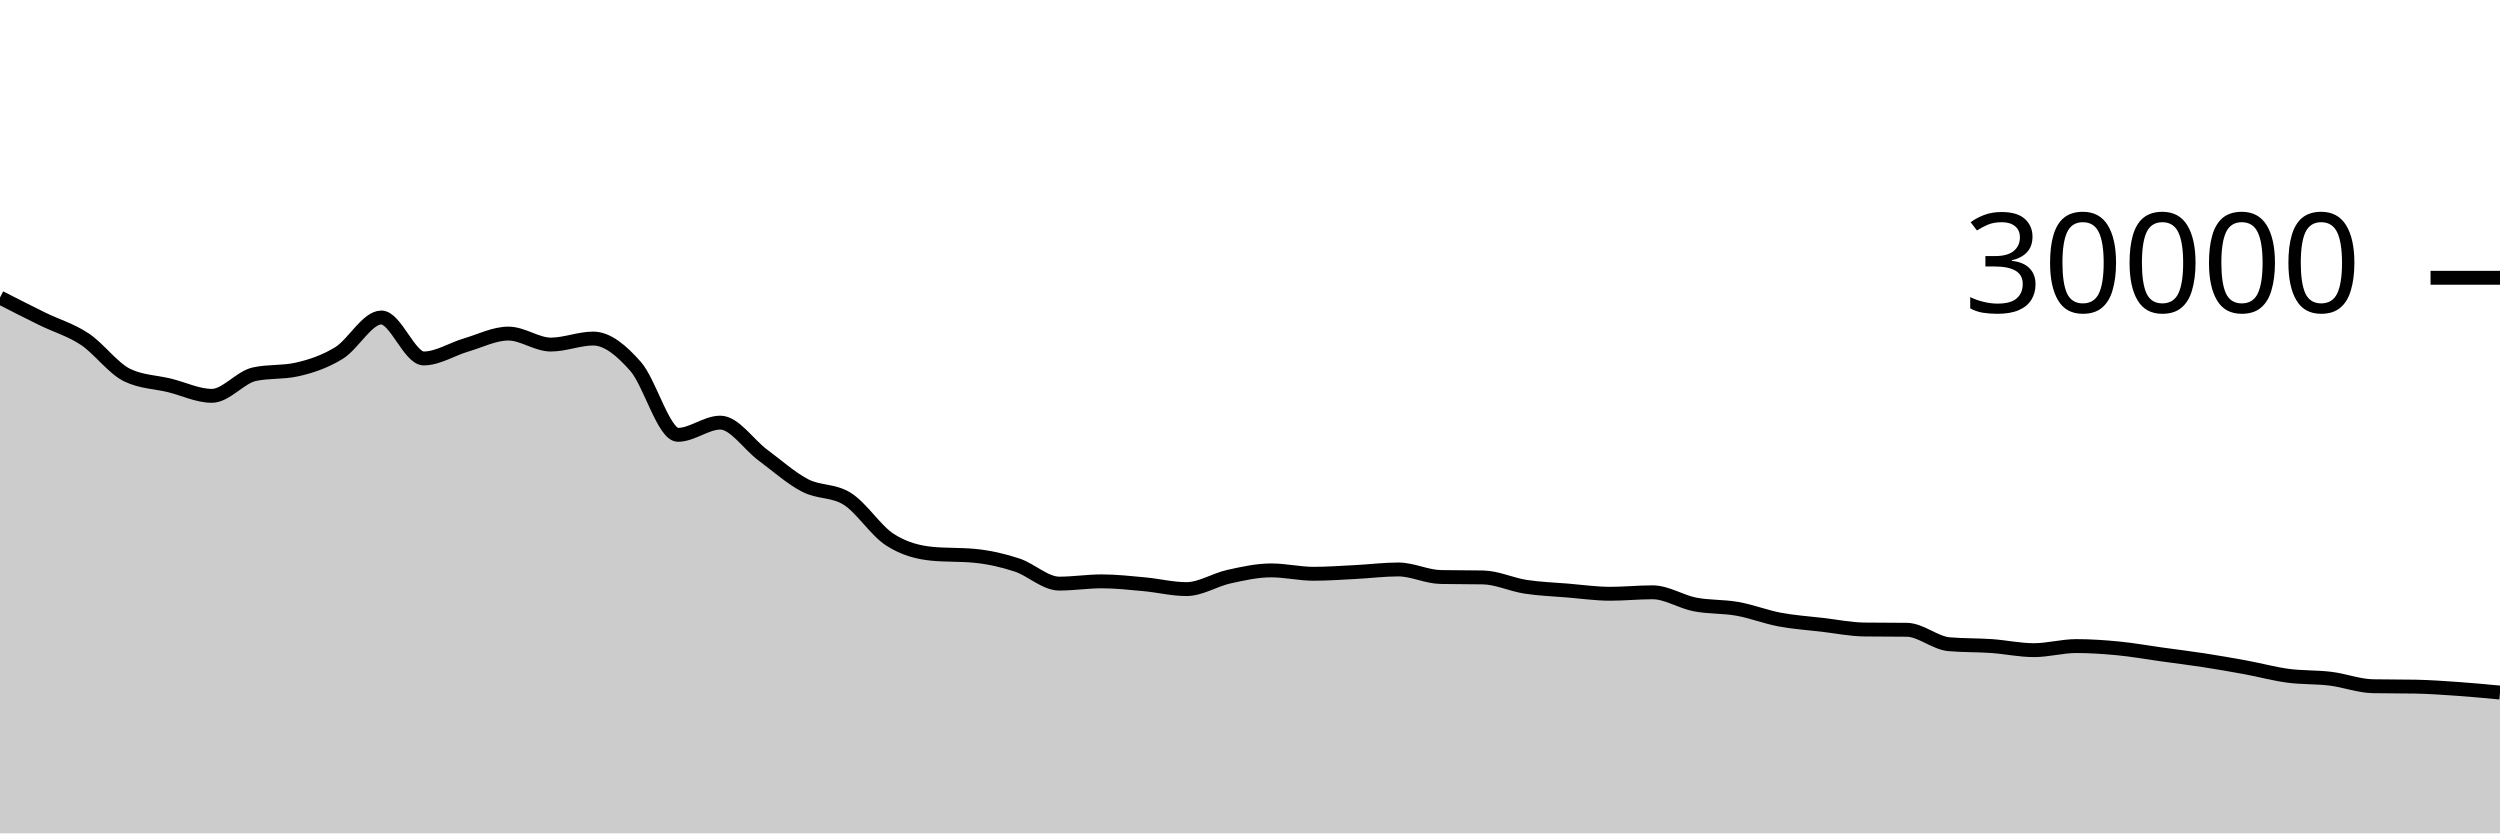
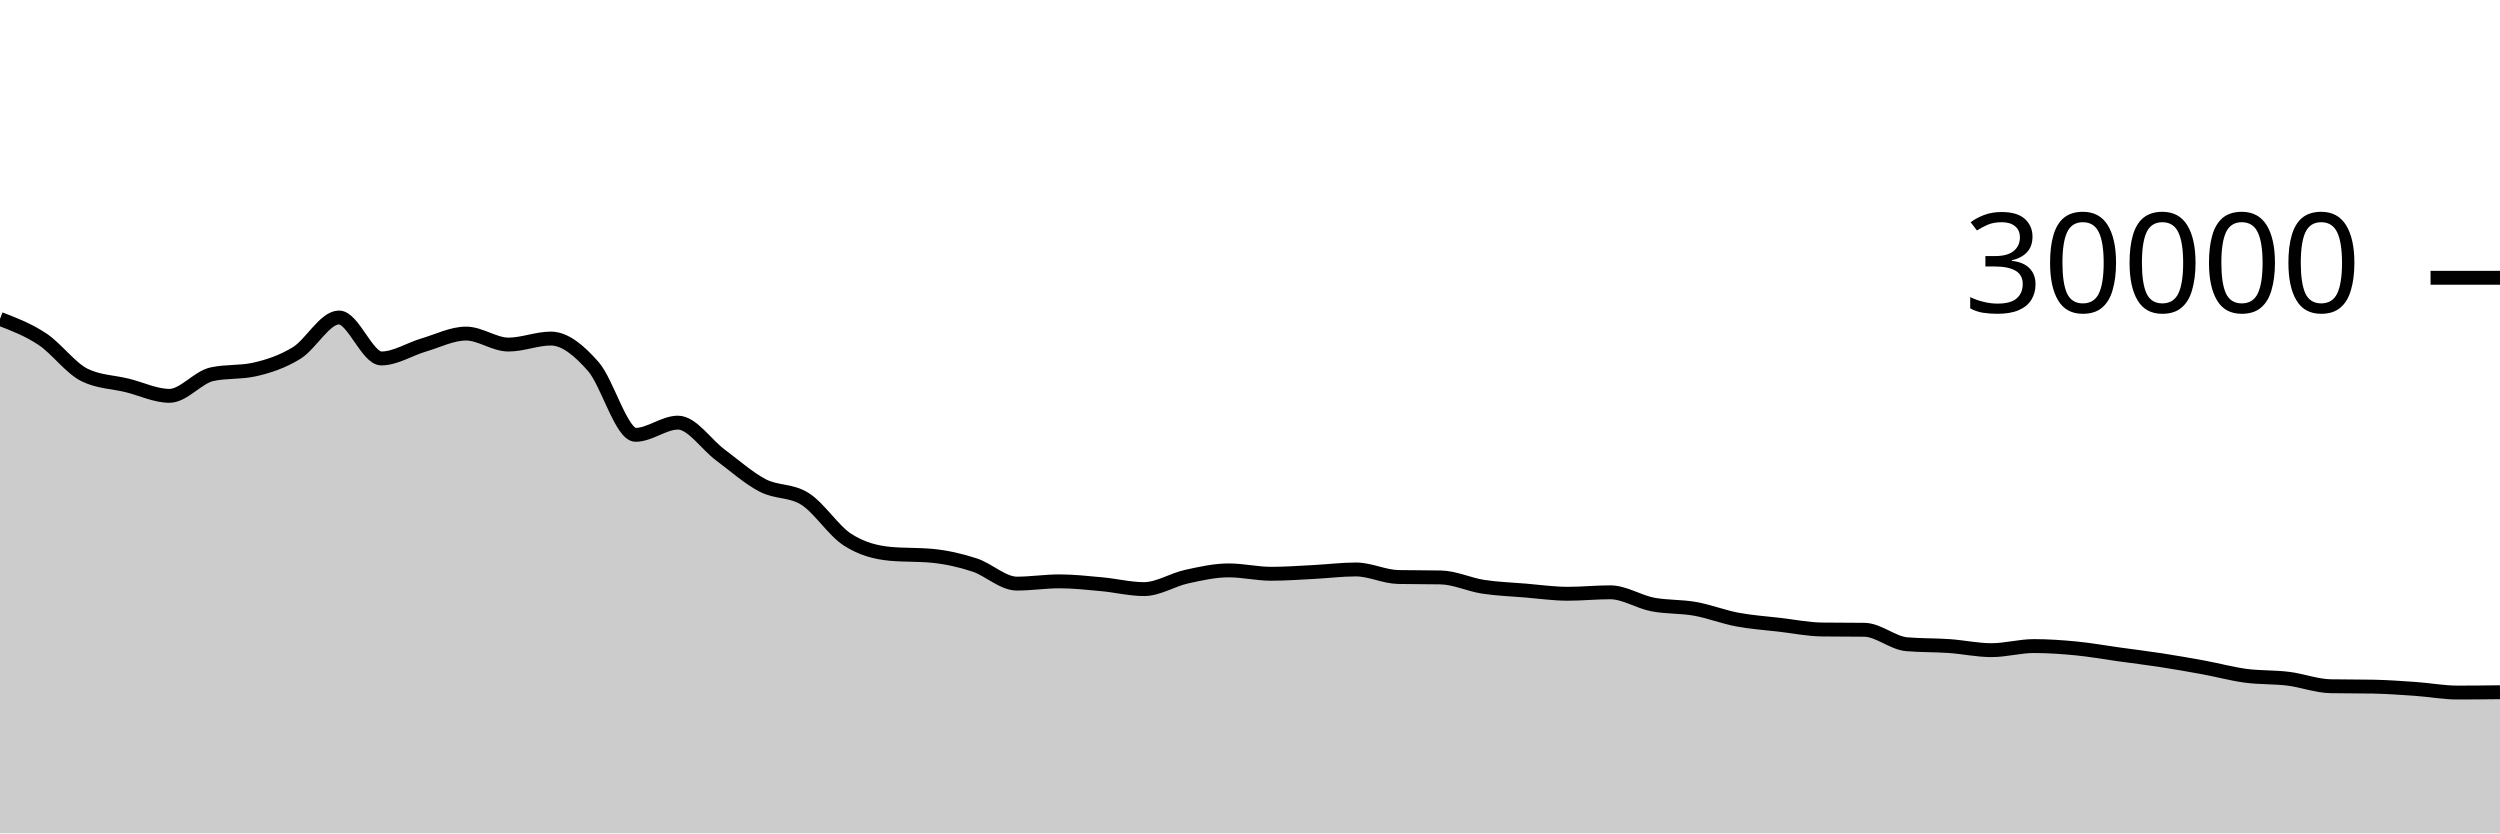
<svg xmlns="http://www.w3.org/2000/svg" viewBox="0 0 180 60">
  <g transform="translate(0,20)">
-     <path class="area" fill="rgba(0, 0, 0, 0.2)" d="M0,1.423C1.017,1.942,2.034,2.461,3.051,2.96C4.068,3.459,5.085,3.743,6.102,4.417C7.119,5.092,8.136,6.512,9.153,7.007C10.169,7.501,11.186,7.499,12.203,7.748C13.22,7.997,14.237,8.5,15.254,8.5C16.271,8.5,17.288,7.17,18.305,6.945C19.322,6.72,20.339,6.833,21.356,6.608C22.373,6.383,23.39,6.042,24.407,5.417C25.424,4.792,26.441,2.859,27.458,2.859C28.475,2.859,29.492,5.808,30.508,5.808C31.525,5.808,32.542,5.137,33.559,4.839C34.576,4.54,35.593,4.017,36.61,4.017C37.627,4.017,38.644,4.809,39.661,4.809C40.678,4.809,41.695,4.376,42.712,4.376C43.729,4.376,44.746,5.227,45.763,6.383C46.78,7.538,47.797,11.308,48.814,11.308C49.831,11.308,50.847,10.429,51.864,10.429C52.881,10.429,53.898,12.002,54.915,12.756C55.932,13.51,56.949,14.425,57.966,14.953C58.983,15.481,60,15.277,61.017,15.924C62.034,16.571,63.051,18.195,64.068,18.853C65.085,19.512,66.102,19.776,67.119,19.873C68.136,19.97,69.153,19.922,70.169,20.019C71.186,20.116,72.203,20.345,73.22,20.679C74.237,21.012,75.254,22.02,76.271,22.02C77.288,22.02,78.305,21.857,79.322,21.857C80.339,21.857,81.356,21.971,82.373,22.064C83.39,22.157,84.407,22.415,85.424,22.415C86.441,22.415,87.458,21.746,88.475,21.521C89.492,21.297,90.508,21.068,91.525,21.068C92.542,21.068,93.559,21.312,94.576,21.312C95.593,21.312,96.61,21.236,97.627,21.184C98.644,21.132,99.661,21.001,100.678,21.001C101.695,21.001,102.712,21.526,103.729,21.545C104.746,21.565,105.763,21.555,106.78,21.575C107.797,21.594,108.814,22.088,109.831,22.245C110.847,22.403,111.864,22.434,112.881,22.519C113.898,22.603,114.915,22.751,115.932,22.751C116.949,22.751,117.966,22.645,118.983,22.645C120,22.645,121.017,23.322,122.034,23.52C123.051,23.718,124.068,23.653,125.085,23.835C126.102,24.016,127.119,24.416,128.136,24.608C129.153,24.8,130.169,24.865,131.186,24.984C132.203,25.103,133.22,25.311,134.237,25.324C135.254,25.337,136.271,25.331,137.288,25.344C138.305,25.357,139.322,26.298,140.339,26.385C141.356,26.472,142.373,26.445,143.39,26.516C144.407,26.587,145.424,26.811,146.441,26.811C147.458,26.811,148.475,26.517,149.492,26.517C150.508,26.517,151.525,26.588,152.542,26.687C153.559,26.786,154.576,26.971,155.593,27.112C156.61,27.253,157.627,27.376,158.644,27.533C159.661,27.69,160.678,27.866,161.695,28.053C162.712,28.24,163.729,28.52,164.746,28.656C165.763,28.792,166.78,28.741,167.797,28.867C168.814,28.992,169.831,29.388,170.847,29.408C171.864,29.428,172.881,29.418,173.898,29.437C174.915,29.457,175.932,29.529,176.949,29.6C177.966,29.671,178.983,29.768,180,29.864L180,40C178.983,40,177.966,40,176.949,40C175.932,40,174.915,40,173.898,40C172.881,40,171.864,40,170.847,40C169.831,40,168.814,40,167.797,40C166.78,40,165.763,40,164.746,40C163.729,40,162.712,40,161.695,40C160.678,40,159.661,40,158.644,40C157.627,40,156.61,40,155.593,40C154.576,40,153.559,40,152.542,40C151.525,40,150.508,40,149.492,40C148.475,40,147.458,40,146.441,40C145.424,40,144.407,40,143.39,40C142.373,40,141.356,40,140.339,40C139.322,40,138.305,40,137.288,40C136.271,40,135.254,40,134.237,40C133.22,40,132.203,40,131.186,40C130.169,40,129.153,40,128.136,40C127.119,40,126.102,40,125.085,40C124.068,40,123.051,40,122.034,40C121.017,40,120,40,118.983,40C117.966,40,116.949,40,115.932,40C114.915,40,113.898,40,112.881,40C111.864,40,110.847,40,109.831,40C108.814,40,107.797,40,106.78,40C105.763,40,104.746,40,103.729,40C102.712,40,101.695,40,100.678,40C99.661,40,98.644,40,97.627,40C96.61,40,95.593,40,94.576,40C93.559,40,92.542,40,91.525,40C90.508,40,89.492,40,88.475,40C87.458,40,86.441,40,85.424,40C84.407,40,83.39,40,82.373,40C81.356,40,80.339,40,79.322,40C78.305,40,77.288,40,76.271,40C75.254,40,74.237,40,73.22,40C72.203,40,71.186,40,70.169,40C69.153,40,68.136,40,67.119,40C66.102,40,65.085,40,64.068,40C63.051,40,62.034,40,61.017,40C60,40,58.983,40,57.966,40C56.949,40,55.932,40,54.915,40C53.898,40,52.881,40,51.864,40C50.847,40,49.831,40,48.814,40C47.797,40,46.78,40,45.763,40C44.746,40,43.729,40,42.712,40C41.695,40,40.678,40,39.661,40C38.644,40,37.627,40,36.61,40C35.593,40,34.576,40,33.559,40C32.542,40,31.525,40,30.508,40C29.492,40,28.475,40,27.458,40C26.441,40,25.424,40,24.407,40C23.39,40,22.373,40,21.356,40C20.339,40,19.322,40,18.305,40C17.288,40,16.271,40,15.254,40C14.237,40,13.22,40,12.203,40C11.186,40,10.169,40,9.153,40C8.136,40,7.119,40,6.102,40C5.085,40,4.068,40,3.051,40C2.034,40,1.017,40,0,40Z" />
-     <path class="line" stroke="black" fill="none" d="M0,1.423C1.017,1.942,2.034,2.461,3.051,2.96C4.068,3.459,5.085,3.743,6.102,4.417C7.119,5.092,8.136,6.512,9.153,7.007C10.169,7.501,11.186,7.499,12.203,7.748C13.22,7.997,14.237,8.5,15.254,8.5C16.271,8.5,17.288,7.17,18.305,6.945C19.322,6.72,20.339,6.833,21.356,6.608C22.373,6.383,23.39,6.042,24.407,5.417C25.424,4.792,26.441,2.859,27.458,2.859C28.475,2.859,29.492,5.808,30.508,5.808C31.525,5.808,32.542,5.137,33.559,4.839C34.576,4.54,35.593,4.017,36.61,4.017C37.627,4.017,38.644,4.809,39.661,4.809C40.678,4.809,41.695,4.376,42.712,4.376C43.729,4.376,44.746,5.227,45.763,6.383C46.78,7.538,47.797,11.308,48.814,11.308C49.831,11.308,50.847,10.429,51.864,10.429C52.881,10.429,53.898,12.002,54.915,12.756C55.932,13.51,56.949,14.425,57.966,14.953C58.983,15.481,60,15.277,61.017,15.924C62.034,16.571,63.051,18.195,64.068,18.853C65.085,19.512,66.102,19.776,67.119,19.873C68.136,19.97,69.153,19.922,70.169,20.019C71.186,20.116,72.203,20.345,73.22,20.679C74.237,21.012,75.254,22.02,76.271,22.02C77.288,22.02,78.305,21.857,79.322,21.857C80.339,21.857,81.356,21.971,82.373,22.064C83.39,22.157,84.407,22.415,85.424,22.415C86.441,22.415,87.458,21.746,88.475,21.521C89.492,21.297,90.508,21.068,91.525,21.068C92.542,21.068,93.559,21.312,94.576,21.312C95.593,21.312,96.61,21.236,97.627,21.184C98.644,21.132,99.661,21.001,100.678,21.001C101.695,21.001,102.712,21.526,103.729,21.545C104.746,21.565,105.763,21.555,106.78,21.575C107.797,21.594,108.814,22.088,109.831,22.245C110.847,22.403,111.864,22.434,112.881,22.519C113.898,22.603,114.915,22.751,115.932,22.751C116.949,22.751,117.966,22.645,118.983,22.645C120,22.645,121.017,23.322,122.034,23.52C123.051,23.718,124.068,23.653,125.085,23.835C126.102,24.016,127.119,24.416,128.136,24.608C129.153,24.8,130.169,24.865,131.186,24.984C132.203,25.103,133.22,25.311,134.237,25.324C135.254,25.337,136.271,25.331,137.288,25.344C138.305,25.357,139.322,26.298,140.339,26.385C141.356,26.472,142.373,26.445,143.39,26.516C144.407,26.587,145.424,26.811,146.441,26.811C147.458,26.811,148.475,26.517,149.492,26.517C150.508,26.517,151.525,26.588,152.542,26.687C153.559,26.786,154.576,26.971,155.593,27.112C156.61,27.253,157.627,27.376,158.644,27.533C159.661,27.69,160.678,27.866,161.695,28.053C162.712,28.24,163.729,28.52,164.746,28.656C165.763,28.792,166.78,28.741,167.797,28.867C168.814,28.992,169.831,29.388,170.847,29.408C171.864,29.428,172.881,29.418,173.898,29.437C174.915,29.457,175.932,29.529,176.949,29.6C177.966,29.671,178.983,29.768,180,29.864" />
+     <path class="area" fill="rgba(0, 0, 0, 0.2)" d="M0,2.96C1.017,3.351,2.034,3.743,3.051,4.417C4.068,5.092,5.085,6.512,6.102,7.007C7.119,7.501,8.136,7.499,9.153,7.748C10.169,7.997,11.186,8.5,12.203,8.5C13.22,8.5,14.237,7.17,15.254,6.945C16.271,6.72,17.288,6.833,18.305,6.608C19.322,6.383,20.339,6.042,21.356,5.417C22.373,4.792,23.39,2.859,24.407,2.859C25.424,2.859,26.441,5.808,27.458,5.808C28.475,5.808,29.492,5.137,30.508,4.839C31.525,4.54,32.542,4.017,33.559,4.017C34.576,4.017,35.593,4.809,36.61,4.809C37.627,4.809,38.644,4.376,39.661,4.376C40.678,4.376,41.695,5.227,42.712,6.383C43.729,7.538,44.746,11.308,45.763,11.308C46.78,11.308,47.797,10.429,48.814,10.429C49.831,10.429,50.847,12.002,51.864,12.756C52.881,13.51,53.898,14.425,54.915,14.953C55.932,15.481,56.949,15.277,57.966,15.924C58.983,16.571,60,18.195,61.017,18.853C62.034,19.512,63.051,19.776,64.068,19.873C65.085,19.97,66.102,19.922,67.119,20.019C68.136,20.116,69.153,20.345,70.169,20.679C71.186,21.012,72.203,22.02,73.22,22.02C74.237,22.02,75.254,21.857,76.271,21.857C77.288,21.857,78.305,21.971,79.322,22.064C80.339,22.157,81.356,22.415,82.373,22.415C83.39,22.415,84.407,21.746,85.424,21.521C86.441,21.297,87.458,21.068,88.475,21.068C89.492,21.068,90.508,21.312,91.525,21.312C92.542,21.312,93.559,21.236,94.576,21.184C95.593,21.132,96.61,21.001,97.627,21.001C98.644,21.001,99.661,21.526,100.678,21.545C101.695,21.565,102.712,21.555,103.729,21.575C104.746,21.594,105.763,22.088,106.78,22.245C107.797,22.403,108.814,22.434,109.831,22.519C110.847,22.603,111.864,22.751,112.881,22.751C113.898,22.751,114.915,22.645,115.932,22.645C116.949,22.645,117.966,23.322,118.983,23.52C120,23.718,121.017,23.653,122.034,23.835C123.051,24.016,124.068,24.416,125.085,24.608C126.102,24.8,127.119,24.865,128.136,24.984C129.153,25.103,130.169,25.311,131.186,25.324C132.203,25.337,133.22,25.331,134.237,25.344C135.254,25.357,136.271,26.298,137.288,26.385C138.305,26.472,139.322,26.445,140.339,26.516C141.356,26.587,142.373,26.811,143.39,26.811C144.407,26.811,145.424,26.517,146.441,26.517C147.458,26.517,148.475,26.588,149.492,26.687C150.508,26.786,151.525,26.971,152.542,27.112C153.559,27.253,154.576,27.376,155.593,27.533C156.61,27.69,157.627,27.866,158.644,28.053C159.661,28.24,160.678,28.52,161.695,28.656C162.712,28.792,163.729,28.741,164.746,28.867C165.763,28.992,166.78,29.388,167.797,29.408C168.814,29.428,169.831,29.418,170.847,29.437C171.864,29.457,172.881,29.529,173.898,29.6C174.915,29.671,175.932,29.864,176.949,29.864C177.966,29.864,178.983,29.852,180,29.84L180,40C178.983,40,177.966,40,176.949,40C175.932,40,174.915,40,173.898,40C172.881,40,171.864,40,170.847,40C169.831,40,168.814,40,167.797,40C166.78,40,165.763,40,164.746,40C163.729,40,162.712,40,161.695,40C160.678,40,159.661,40,158.644,40C157.627,40,156.61,40,155.593,40C154.576,40,153.559,40,152.542,40C151.525,40,150.508,40,149.492,40C148.475,40,147.458,40,146.441,40C145.424,40,144.407,40,143.39,40C142.373,40,141.356,40,140.339,40C139.322,40,138.305,40,137.288,40C136.271,40,135.254,40,134.237,40C133.22,40,132.203,40,131.186,40C130.169,40,129.153,40,128.136,40C127.119,40,126.102,40,125.085,40C124.068,40,123.051,40,122.034,40C121.017,40,120,40,118.983,40C117.966,40,116.949,40,115.932,40C114.915,40,113.898,40,112.881,40C111.864,40,110.847,40,109.831,40C108.814,40,107.797,40,106.78,40C105.763,40,104.746,40,103.729,40C102.712,40,101.695,40,100.678,40C99.661,40,98.644,40,97.627,40C96.61,40,95.593,40,94.576,40C93.559,40,92.542,40,91.525,40C90.508,40,89.492,40,88.475,40C87.458,40,86.441,40,85.424,40C84.407,40,83.39,40,82.373,40C81.356,40,80.339,40,79.322,40C78.305,40,77.288,40,76.271,40C75.254,40,74.237,40,73.22,40C72.203,40,71.186,40,70.169,40C69.153,40,68.136,40,67.119,40C66.102,40,65.085,40,64.068,40C63.051,40,62.034,40,61.017,40C60,40,58.983,40,57.966,40C56.949,40,55.932,40,54.915,40C53.898,40,52.881,40,51.864,40C50.847,40,49.831,40,48.814,40C47.797,40,46.78,40,45.763,40C44.746,40,43.729,40,42.712,40C41.695,40,40.678,40,39.661,40C38.644,40,37.627,40,36.61,40C35.593,40,34.576,40,33.559,40C32.542,40,31.525,40,30.508,40C29.492,40,28.475,40,27.458,40C26.441,40,25.424,40,24.407,40C23.39,40,22.373,40,21.356,40C20.339,40,19.322,40,18.305,40C17.288,40,16.271,40,15.254,40C14.237,40,13.22,40,12.203,40C11.186,40,10.169,40,9.153,40C8.136,40,7.119,40,6.102,40C5.085,40,4.068,40,3.051,40C2.034,40,1.017,40,0,40Z" />
+     <path class="line" stroke="black" fill="none" d="M0,2.96C1.017,3.351,2.034,3.743,3.051,4.417C4.068,5.092,5.085,6.512,6.102,7.007C7.119,7.501,8.136,7.499,9.153,7.748C10.169,7.997,11.186,8.5,12.203,8.5C13.22,8.5,14.237,7.17,15.254,6.945C16.271,6.72,17.288,6.833,18.305,6.608C19.322,6.383,20.339,6.042,21.356,5.417C22.373,4.792,23.39,2.859,24.407,2.859C25.424,2.859,26.441,5.808,27.458,5.808C28.475,5.808,29.492,5.137,30.508,4.839C31.525,4.54,32.542,4.017,33.559,4.017C34.576,4.017,35.593,4.809,36.61,4.809C37.627,4.809,38.644,4.376,39.661,4.376C40.678,4.376,41.695,5.227,42.712,6.383C43.729,7.538,44.746,11.308,45.763,11.308C46.78,11.308,47.797,10.429,48.814,10.429C49.831,10.429,50.847,12.002,51.864,12.756C52.881,13.51,53.898,14.425,54.915,14.953C55.932,15.481,56.949,15.277,57.966,15.924C58.983,16.571,60,18.195,61.017,18.853C62.034,19.512,63.051,19.776,64.068,19.873C65.085,19.97,66.102,19.922,67.119,20.019C68.136,20.116,69.153,20.345,70.169,20.679C71.186,21.012,72.203,22.02,73.22,22.02C74.237,22.02,75.254,21.857,76.271,21.857C77.288,21.857,78.305,21.971,79.322,22.064C80.339,22.157,81.356,22.415,82.373,22.415C83.39,22.415,84.407,21.746,85.424,21.521C86.441,21.297,87.458,21.068,88.475,21.068C89.492,21.068,90.508,21.312,91.525,21.312C92.542,21.312,93.559,21.236,94.576,21.184C95.593,21.132,96.61,21.001,97.627,21.001C98.644,21.001,99.661,21.526,100.678,21.545C101.695,21.565,102.712,21.555,103.729,21.575C104.746,21.594,105.763,22.088,106.78,22.245C107.797,22.403,108.814,22.434,109.831,22.519C110.847,22.603,111.864,22.751,112.881,22.751C113.898,22.751,114.915,22.645,115.932,22.645C116.949,22.645,117.966,23.322,118.983,23.52C120,23.718,121.017,23.653,122.034,23.835C123.051,24.016,124.068,24.416,125.085,24.608C126.102,24.8,127.119,24.865,128.136,24.984C129.153,25.103,130.169,25.311,131.186,25.324C132.203,25.337,133.22,25.331,134.237,25.344C135.254,25.357,136.271,26.298,137.288,26.385C138.305,26.472,139.322,26.445,140.339,26.516C141.356,26.587,142.373,26.811,143.39,26.811C144.407,26.811,145.424,26.517,146.441,26.517C147.458,26.517,148.475,26.588,149.492,26.687C150.508,26.786,151.525,26.971,152.542,27.112C153.559,27.253,154.576,27.376,155.593,27.533C156.61,27.69,157.627,27.866,158.644,28.053C159.661,28.24,160.678,28.52,161.695,28.656C162.712,28.792,163.729,28.741,164.746,28.867C165.763,28.992,166.78,29.388,167.797,29.408C168.814,29.428,169.831,29.418,170.847,29.437C171.864,29.457,172.881,29.529,173.898,29.6C174.915,29.671,175.932,29.864,176.949,29.864C177.966,29.864,178.983,29.852,180,29.84" />
    <path class="axis-ceiling" stroke-width="1" stroke="black" fill="none" d="M175,0L180,0" />
    <text class="axis-ceiling-label" font-family="sans-serif" text-anchor="end" font-size="10px" x="170" y="2.5">30000</text>
  </g>
</svg>
